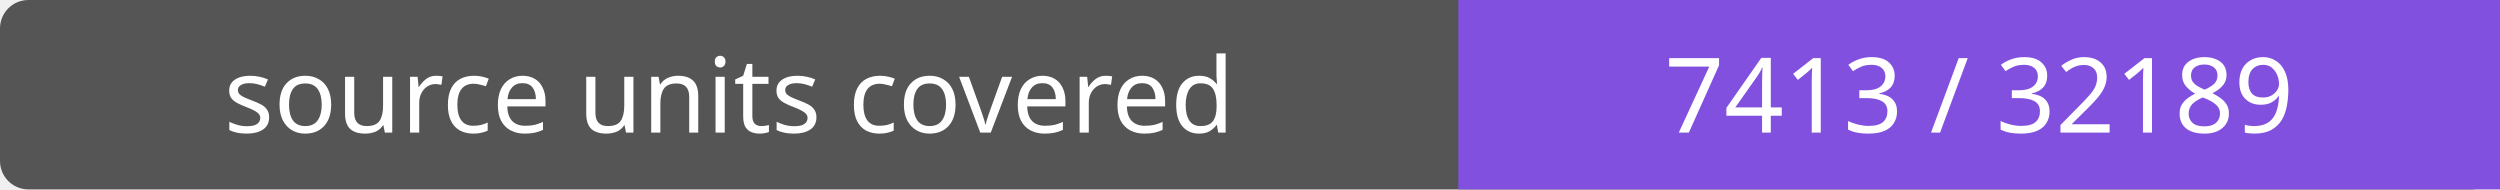
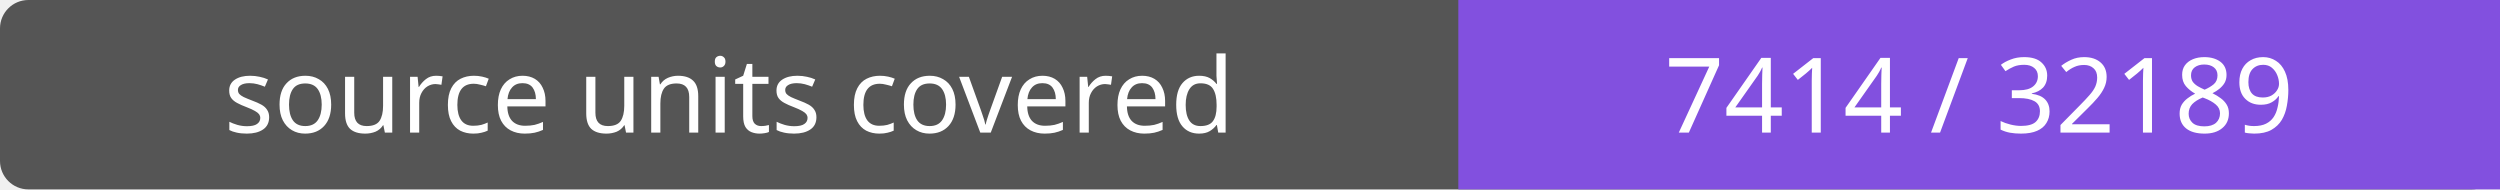
- <svg xmlns="http://www.w3.org/2000/svg" width="264" height="20" role="img" aria-label="source units covered: 7413 / 32189">
+ <svg xmlns="http://www.w3.org/2000/svg" width="264" height="20" role="img" aria-label="source units covered: 7414 / 32189">
  <rect width="264" height="20" rx="3" fill="#555" />
  <path fill="#8250df" d="M154 0h110v20H154z" />
  <g fill="#fff" text-anchor="middle" font-family="Verdana,sans-serif" font-size="11">
    <text x="77.0" y="14">source units covered</text>
-     <text x="209.0" y="14">7413 / 32189</text>
+     <text x="209.0" y="14">7414 / 32189</text>
  </g>
</svg>
